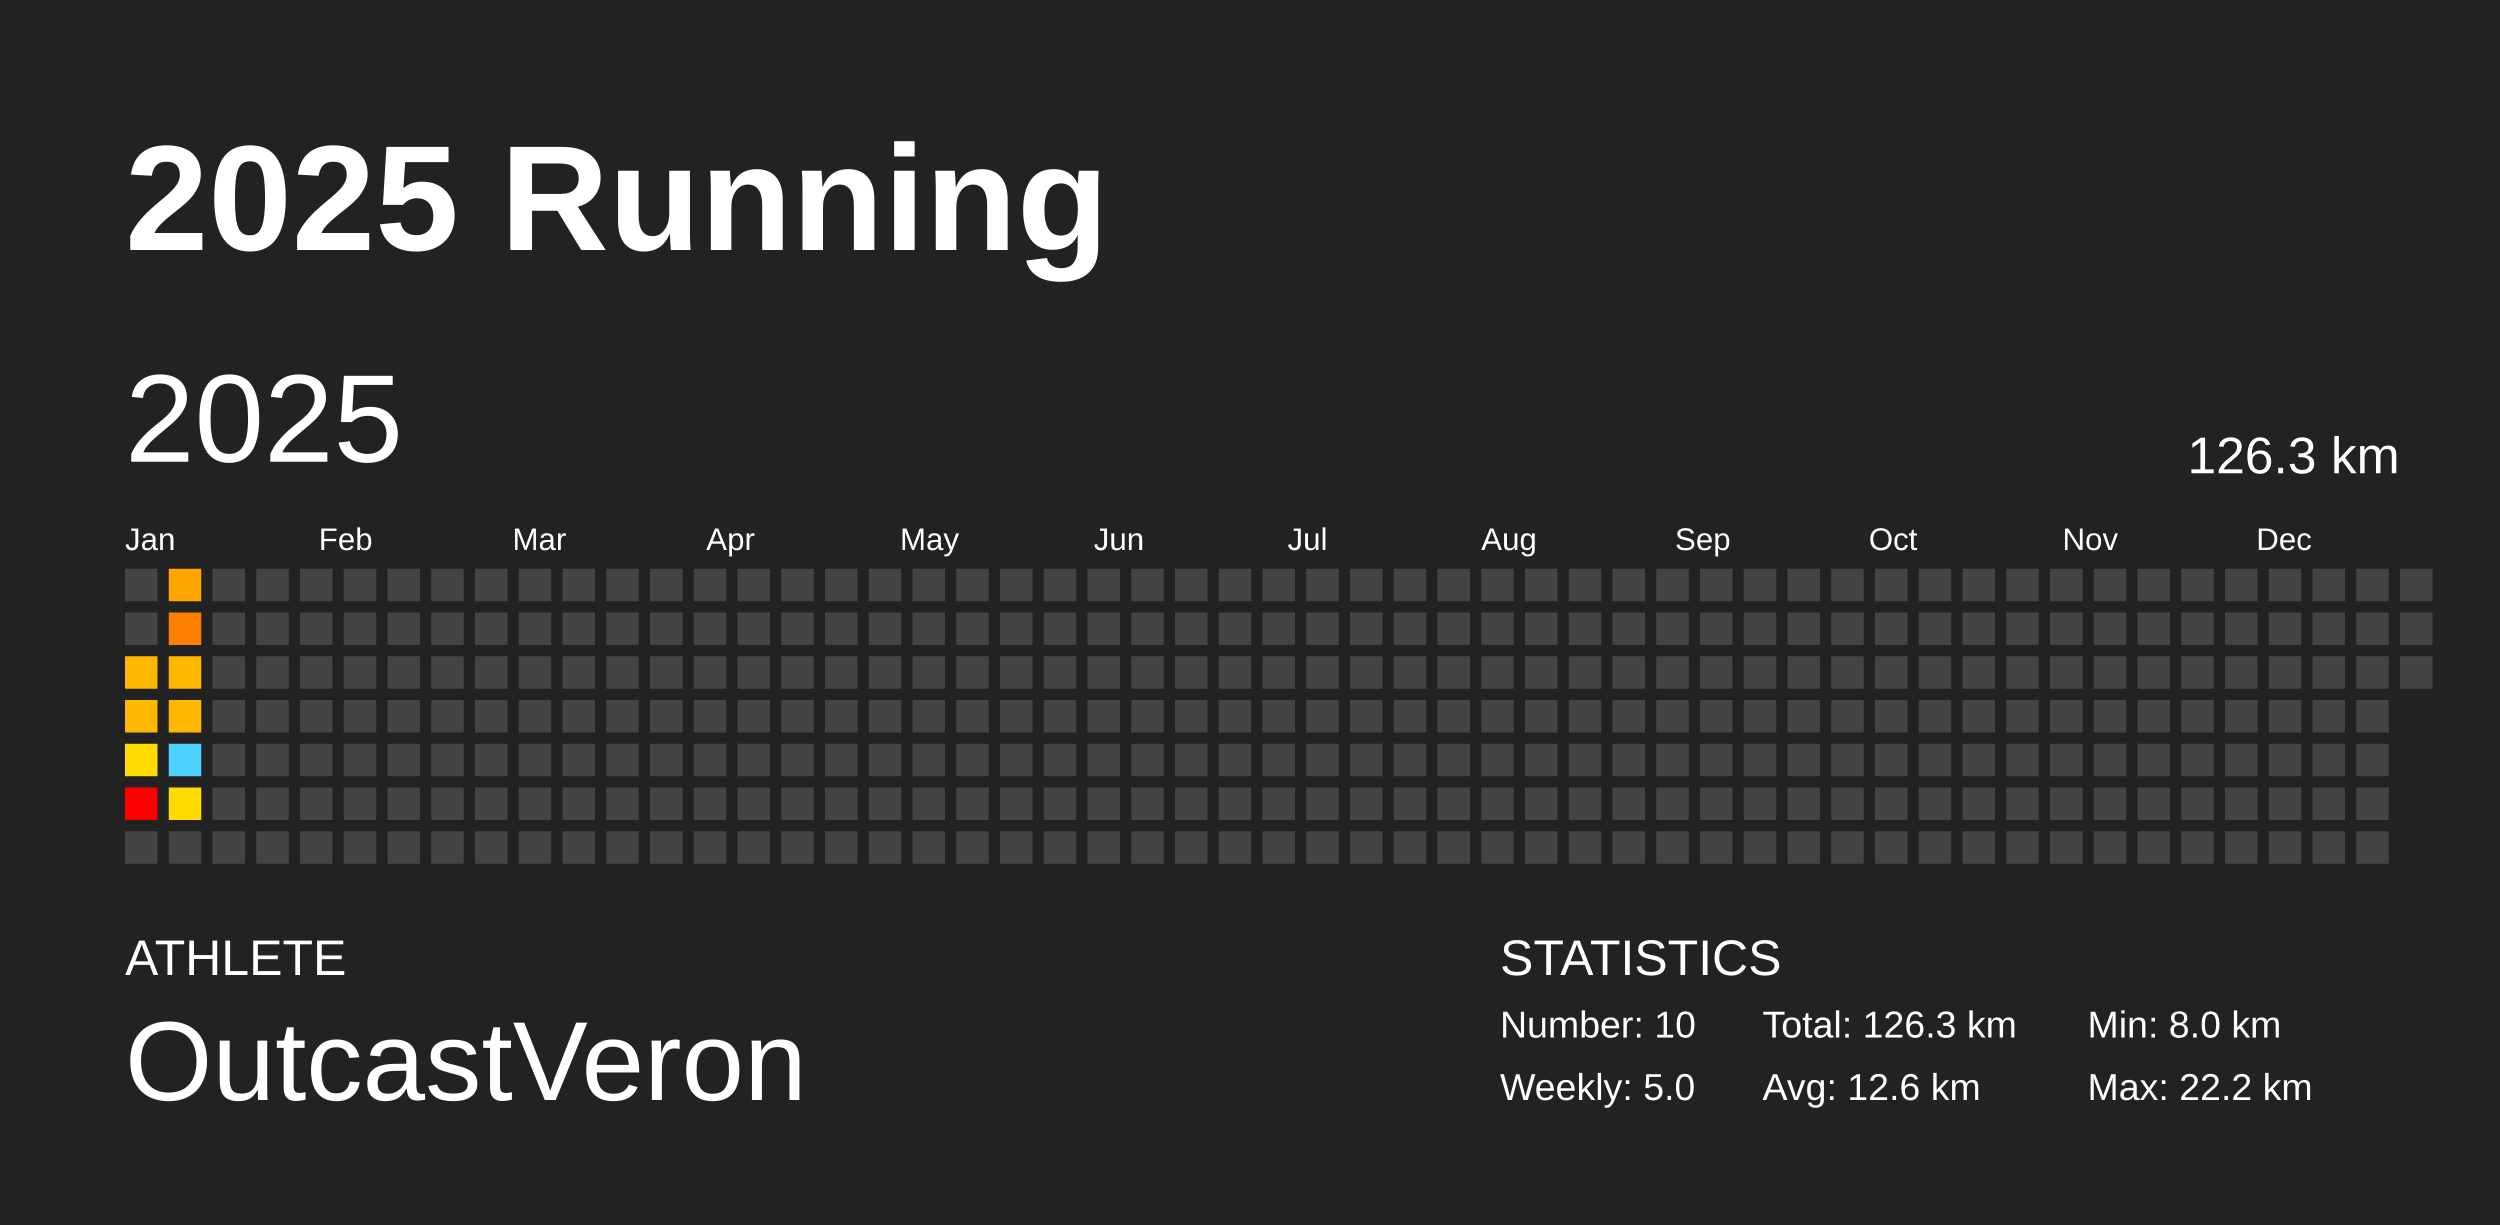
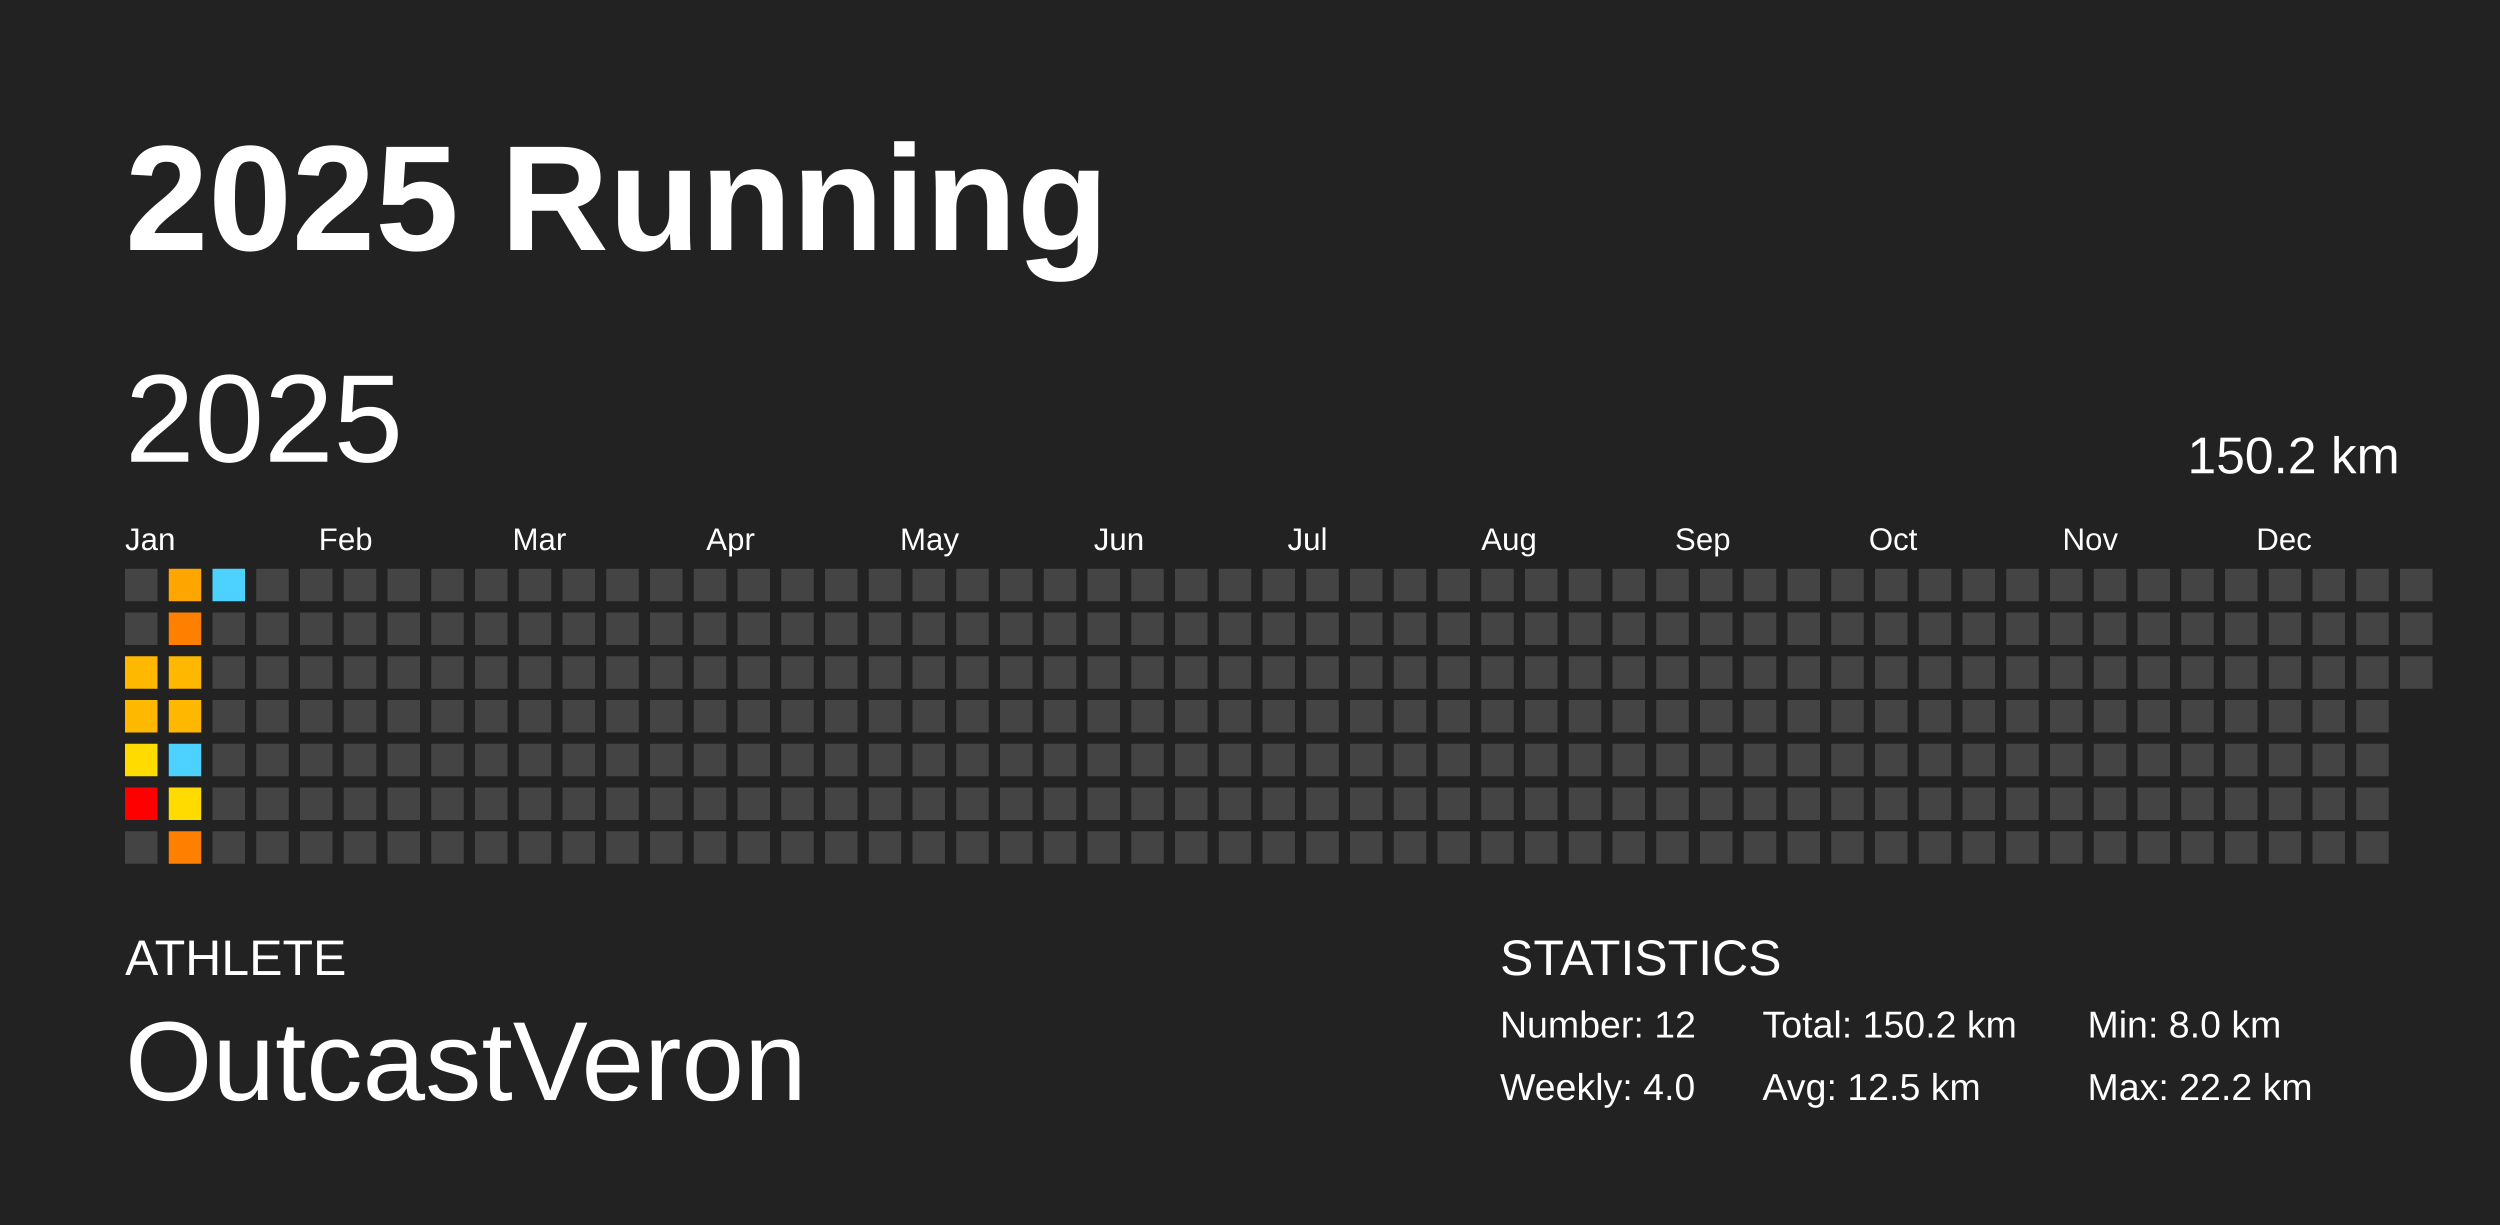
<svg xmlns="http://www.w3.org/2000/svg" baseProfile="full" height="98mm" version="1.1" viewBox="0,0,200,98" width="200mm">
  <defs />
  <rect fill="#222222" height="98" width="200" x="0" y="0" />
  <text fill="#FFFFFF" style="font-size:12px; font-family:Arial; font-weight:bold;" x="10" y="20">2025 Running</text>
  <text fill="#FFFFFF" style="font-size:4px; font-family:Arial" x="10" y="78">ATHLETE</text>
  <text fill="#FFFFFF" style="font-size:9px; font-family:Arial" x="10" y="88">OutcastVeron</text>
  <text fill="#FFFFFF" style="font-size:4px; font-family:Arial" x="120" y="78">STATISTICS</text>
-   <text fill="#FFFFFF" style="font-size:3px; font-family:Arial" x="120" y="83">Number: 10</text>
-   <text fill="#FFFFFF" style="font-size:3px; font-family:Arial" x="120" y="88">Weekly: 5.0</text>
-   <text fill="#FFFFFF" style="font-size:3px; font-family:Arial" x="141" y="83">Total: 126.3 km</text>
-   <text fill="#FFFFFF" style="font-size:3px; font-family:Arial" x="141" y="88">Avg: 12.6 km</text>
+   <text fill="#FFFFFF" style="font-size:3px; font-family:Arial" x="120" y="83">Number: 12</text>
+   <text fill="#FFFFFF" style="font-size:3px; font-family:Arial" x="120" y="88">Weekly: 4.0</text>
+   <text fill="#FFFFFF" style="font-size:3px; font-family:Arial" x="141" y="83">Total: 150.2 km</text>
+   <text fill="#FFFFFF" style="font-size:3px; font-family:Arial" x="141" y="88">Avg: 12.5 km</text>
  <text fill="#FFFFFF" style="font-size:3px; font-family:Arial" x="167" y="83">Min: 8.0 km</text>
  <text fill="#FFFFFF" style="font-size:3px; font-family:Arial" x="167" y="88">Max: 22.2 km</text>
  <text dominant-baseline="hanging" fill="#FFFFFF" style="font-size:10.0px; font-family:Arial;" x="10" y="30">2025</text>
-   <text dominant-baseline="hanging" fill="#FFFFFF" style="font-size:4.125px; font-family:Arial;" x="175" y="35">126.3 km</text>
+   <text dominant-baseline="hanging" fill="#FFFFFF" style="font-size:4.125px; font-family:Arial;" x="175" y="35">150.2 km</text>
  <text fill="#FFFFFF" style="font-size:2.5px; font-family:Arial" x="10.0" y="44">Jan</text>
  <text fill="#FFFFFF" style="font-size:2.5px; font-family:Arial" x="25.5" y="44">Feb</text>
  <text fill="#FFFFFF" style="font-size:2.5px; font-family:Arial" x="41.0" y="44">Mar</text>
  <text fill="#FFFFFF" style="font-size:2.5px; font-family:Arial" x="56.5" y="44">Apr</text>
  <text fill="#FFFFFF" style="font-size:2.5px; font-family:Arial" x="72.0" y="44">May</text>
  <text fill="#FFFFFF" style="font-size:2.5px; font-family:Arial" x="87.5" y="44">Jun</text>
  <text fill="#FFFFFF" style="font-size:2.5px; font-family:Arial" x="103.0" y="44">Jul</text>
  <text fill="#FFFFFF" style="font-size:2.5px; font-family:Arial" x="118.5" y="44">Aug</text>
  <text fill="#FFFFFF" style="font-size:2.5px; font-family:Arial" x="134.0" y="44">Sep</text>
  <text fill="#FFFFFF" style="font-size:2.5px; font-family:Arial" x="149.5" y="44">Oct</text>
  <text fill="#FFFFFF" style="font-size:2.5px; font-family:Arial" x="165.0" y="44">Nov</text>
  <text fill="#FFFFFF" style="font-size:2.5px; font-family:Arial" x="180.5" y="44">Dec</text>
  <rect fill="#444444" height="2.6" width="2.6" x="10.0" y="45.5" />
  <rect fill="#444444" height="2.6" width="2.6" x="10.0" y="49.0" />
  <rect fill="#ffb800" height="2.6" width="2.6" x="10.0" y="52.5" />
  <rect fill="#ffb800" height="2.6" width="2.6" x="10.0" y="56.0" />
  <rect fill="#ffdb00" height="2.6" width="2.6" x="10.0" y="59.5" />
  <rect fill="red" height="2.6" width="2.6" x="10.0" y="63.0" />
  <rect fill="#444444" height="2.6" width="2.6" x="10.0" y="66.5" />
  <rect fill="#ffa500" height="2.6" width="2.6" x="13.5" y="45.5" />
  <rect fill="#ff8000" height="2.6" width="2.6" x="13.5" y="49.0" />
  <rect fill="#ffb700" height="2.6" width="2.6" x="13.5" y="52.5" />
  <rect fill="#ffb700" height="2.6" width="2.6" x="13.5" y="56.0" />
  <rect fill="#4dd2ff" height="2.6" width="2.6" x="13.5" y="59.5" />
  <rect fill="#ffdb00" height="2.6" width="2.6" x="13.5" y="63.0" />
-   <rect fill="#444444" height="2.6" width="2.6" x="13.5" y="66.5" />
-   <rect fill="#444444" height="2.6" width="2.6" x="17.0" y="45.5" />
+   <rect fill="#ff8000" height="2.6" width="2.6" x="13.5" y="66.5" />
+   <rect fill="#4dd2ff" height="2.6" width="2.6" x="17.0" y="45.5" />
  <rect fill="#444444" height="2.6" width="2.6" x="17.0" y="49.0" />
  <rect fill="#444444" height="2.6" width="2.6" x="17.0" y="52.5" />
  <rect fill="#444444" height="2.6" width="2.6" x="17.0" y="56.0" />
  <rect fill="#444444" height="2.6" width="2.6" x="17.0" y="59.5" />
  <rect fill="#444444" height="2.6" width="2.6" x="17.0" y="63.0" />
  <rect fill="#444444" height="2.6" width="2.6" x="17.0" y="66.5" />
  <rect fill="#444444" height="2.6" width="2.6" x="20.5" y="45.5" />
  <rect fill="#444444" height="2.6" width="2.6" x="20.5" y="49.0" />
  <rect fill="#444444" height="2.6" width="2.6" x="20.5" y="52.5" />
  <rect fill="#444444" height="2.6" width="2.6" x="20.5" y="56.0" />
  <rect fill="#444444" height="2.6" width="2.6" x="20.5" y="59.5" />
  <rect fill="#444444" height="2.6" width="2.6" x="20.5" y="63.0" />
  <rect fill="#444444" height="2.6" width="2.6" x="20.5" y="66.5" />
  <rect fill="#444444" height="2.6" width="2.6" x="24.0" y="45.5" />
  <rect fill="#444444" height="2.6" width="2.6" x="24.0" y="49.0" />
  <rect fill="#444444" height="2.6" width="2.6" x="24.0" y="52.5" />
  <rect fill="#444444" height="2.6" width="2.6" x="24.0" y="56.0" />
  <rect fill="#444444" height="2.6" width="2.6" x="24.0" y="59.5" />
  <rect fill="#444444" height="2.6" width="2.6" x="24.0" y="63.0" />
  <rect fill="#444444" height="2.6" width="2.6" x="24.0" y="66.5" />
  <rect fill="#444444" height="2.6" width="2.6" x="27.5" y="45.5" />
  <rect fill="#444444" height="2.6" width="2.6" x="27.5" y="49.0" />
  <rect fill="#444444" height="2.6" width="2.6" x="27.5" y="52.5" />
  <rect fill="#444444" height="2.6" width="2.6" x="27.5" y="56.0" />
  <rect fill="#444444" height="2.6" width="2.6" x="27.5" y="59.5" />
  <rect fill="#444444" height="2.6" width="2.6" x="27.5" y="63.0" />
  <rect fill="#444444" height="2.6" width="2.6" x="27.5" y="66.5" />
  <rect fill="#444444" height="2.6" width="2.6" x="31.0" y="45.5" />
  <rect fill="#444444" height="2.6" width="2.6" x="31.0" y="49.0" />
  <rect fill="#444444" height="2.6" width="2.6" x="31.0" y="52.5" />
  <rect fill="#444444" height="2.6" width="2.6" x="31.0" y="56.0" />
  <rect fill="#444444" height="2.6" width="2.6" x="31.0" y="59.5" />
  <rect fill="#444444" height="2.6" width="2.6" x="31.0" y="63.0" />
  <rect fill="#444444" height="2.6" width="2.6" x="31.0" y="66.5" />
  <rect fill="#444444" height="2.6" width="2.6" x="34.5" y="45.5" />
  <rect fill="#444444" height="2.6" width="2.6" x="34.5" y="49.0" />
  <rect fill="#444444" height="2.6" width="2.6" x="34.5" y="52.5" />
  <rect fill="#444444" height="2.6" width="2.6" x="34.5" y="56.0" />
  <rect fill="#444444" height="2.6" width="2.6" x="34.5" y="59.5" />
  <rect fill="#444444" height="2.6" width="2.6" x="34.5" y="63.0" />
  <rect fill="#444444" height="2.6" width="2.6" x="34.5" y="66.5" />
  <rect fill="#444444" height="2.6" width="2.6" x="38.0" y="45.5" />
  <rect fill="#444444" height="2.6" width="2.6" x="38.0" y="49.0" />
  <rect fill="#444444" height="2.6" width="2.6" x="38.0" y="52.5" />
  <rect fill="#444444" height="2.6" width="2.6" x="38.0" y="56.0" />
  <rect fill="#444444" height="2.6" width="2.6" x="38.0" y="59.5" />
  <rect fill="#444444" height="2.6" width="2.6" x="38.0" y="63.0" />
  <rect fill="#444444" height="2.6" width="2.6" x="38.0" y="66.5" />
  <rect fill="#444444" height="2.6" width="2.6" x="41.5" y="45.5" />
  <rect fill="#444444" height="2.6" width="2.6" x="41.5" y="49.0" />
  <rect fill="#444444" height="2.6" width="2.6" x="41.5" y="52.5" />
  <rect fill="#444444" height="2.6" width="2.6" x="41.5" y="56.0" />
  <rect fill="#444444" height="2.6" width="2.6" x="41.5" y="59.5" />
  <rect fill="#444444" height="2.6" width="2.6" x="41.5" y="63.0" />
  <rect fill="#444444" height="2.6" width="2.6" x="41.5" y="66.5" />
  <rect fill="#444444" height="2.6" width="2.6" x="45.0" y="45.5" />
  <rect fill="#444444" height="2.6" width="2.6" x="45.0" y="49.0" />
  <rect fill="#444444" height="2.6" width="2.6" x="45.0" y="52.5" />
  <rect fill="#444444" height="2.6" width="2.6" x="45.0" y="56.0" />
  <rect fill="#444444" height="2.6" width="2.6" x="45.0" y="59.5" />
  <rect fill="#444444" height="2.6" width="2.6" x="45.0" y="63.0" />
  <rect fill="#444444" height="2.6" width="2.6" x="45.0" y="66.5" />
  <rect fill="#444444" height="2.6" width="2.6" x="48.5" y="45.5" />
  <rect fill="#444444" height="2.6" width="2.6" x="48.5" y="49.0" />
  <rect fill="#444444" height="2.6" width="2.6" x="48.5" y="52.5" />
  <rect fill="#444444" height="2.6" width="2.6" x="48.5" y="56.0" />
  <rect fill="#444444" height="2.6" width="2.6" x="48.5" y="59.5" />
  <rect fill="#444444" height="2.6" width="2.6" x="48.5" y="63.0" />
  <rect fill="#444444" height="2.6" width="2.6" x="48.5" y="66.5" />
  <rect fill="#444444" height="2.6" width="2.6" x="52.0" y="45.5" />
  <rect fill="#444444" height="2.6" width="2.6" x="52.0" y="49.0" />
  <rect fill="#444444" height="2.6" width="2.6" x="52.0" y="52.5" />
  <rect fill="#444444" height="2.6" width="2.6" x="52.0" y="56.0" />
  <rect fill="#444444" height="2.6" width="2.6" x="52.0" y="59.5" />
  <rect fill="#444444" height="2.6" width="2.6" x="52.0" y="63.0" />
  <rect fill="#444444" height="2.6" width="2.6" x="52.0" y="66.5" />
  <rect fill="#444444" height="2.6" width="2.6" x="55.5" y="45.5" />
  <rect fill="#444444" height="2.6" width="2.6" x="55.5" y="49.0" />
  <rect fill="#444444" height="2.6" width="2.6" x="55.5" y="52.5" />
  <rect fill="#444444" height="2.6" width="2.6" x="55.5" y="56.0" />
  <rect fill="#444444" height="2.6" width="2.6" x="55.5" y="59.5" />
  <rect fill="#444444" height="2.6" width="2.6" x="55.5" y="63.0" />
  <rect fill="#444444" height="2.6" width="2.6" x="55.5" y="66.5" />
  <rect fill="#444444" height="2.6" width="2.6" x="59.0" y="45.5" />
  <rect fill="#444444" height="2.6" width="2.6" x="59.0" y="49.0" />
  <rect fill="#444444" height="2.6" width="2.6" x="59.0" y="52.5" />
  <rect fill="#444444" height="2.6" width="2.6" x="59.0" y="56.0" />
  <rect fill="#444444" height="2.6" width="2.6" x="59.0" y="59.5" />
  <rect fill="#444444" height="2.6" width="2.6" x="59.0" y="63.0" />
  <rect fill="#444444" height="2.6" width="2.6" x="59.0" y="66.5" />
  <rect fill="#444444" height="2.6" width="2.6" x="62.5" y="45.5" />
  <rect fill="#444444" height="2.6" width="2.6" x="62.5" y="49.0" />
  <rect fill="#444444" height="2.6" width="2.6" x="62.5" y="52.5" />
  <rect fill="#444444" height="2.6" width="2.6" x="62.5" y="56.0" />
  <rect fill="#444444" height="2.6" width="2.6" x="62.5" y="59.5" />
  <rect fill="#444444" height="2.6" width="2.6" x="62.5" y="63.0" />
  <rect fill="#444444" height="2.6" width="2.6" x="62.5" y="66.5" />
  <rect fill="#444444" height="2.6" width="2.6" x="66.0" y="45.5" />
  <rect fill="#444444" height="2.6" width="2.6" x="66.0" y="49.0" />
  <rect fill="#444444" height="2.6" width="2.6" x="66.0" y="52.5" />
  <rect fill="#444444" height="2.6" width="2.6" x="66.0" y="56.0" />
  <rect fill="#444444" height="2.6" width="2.6" x="66.0" y="59.5" />
  <rect fill="#444444" height="2.6" width="2.6" x="66.0" y="63.0" />
  <rect fill="#444444" height="2.6" width="2.6" x="66.0" y="66.5" />
  <rect fill="#444444" height="2.6" width="2.6" x="69.5" y="45.5" />
  <rect fill="#444444" height="2.6" width="2.6" x="69.5" y="49.0" />
  <rect fill="#444444" height="2.6" width="2.6" x="69.5" y="52.5" />
  <rect fill="#444444" height="2.6" width="2.6" x="69.5" y="56.0" />
  <rect fill="#444444" height="2.6" width="2.6" x="69.5" y="59.5" />
  <rect fill="#444444" height="2.6" width="2.6" x="69.5" y="63.0" />
  <rect fill="#444444" height="2.6" width="2.6" x="69.5" y="66.5" />
  <rect fill="#444444" height="2.6" width="2.6" x="73.0" y="45.5" />
  <rect fill="#444444" height="2.6" width="2.6" x="73.0" y="49.0" />
  <rect fill="#444444" height="2.6" width="2.6" x="73.0" y="52.5" />
  <rect fill="#444444" height="2.6" width="2.6" x="73.0" y="56.0" />
  <rect fill="#444444" height="2.6" width="2.6" x="73.0" y="59.5" />
  <rect fill="#444444" height="2.6" width="2.6" x="73.0" y="63.0" />
  <rect fill="#444444" height="2.6" width="2.6" x="73.0" y="66.5" />
  <rect fill="#444444" height="2.6" width="2.6" x="76.5" y="45.5" />
  <rect fill="#444444" height="2.6" width="2.6" x="76.5" y="49.0" />
  <rect fill="#444444" height="2.6" width="2.6" x="76.5" y="52.5" />
  <rect fill="#444444" height="2.6" width="2.6" x="76.5" y="56.0" />
  <rect fill="#444444" height="2.6" width="2.6" x="76.5" y="59.5" />
  <rect fill="#444444" height="2.6" width="2.6" x="76.5" y="63.0" />
  <rect fill="#444444" height="2.6" width="2.6" x="76.5" y="66.5" />
  <rect fill="#444444" height="2.6" width="2.6" x="80.0" y="45.5" />
  <rect fill="#444444" height="2.6" width="2.6" x="80.0" y="49.0" />
  <rect fill="#444444" height="2.6" width="2.6" x="80.0" y="52.5" />
  <rect fill="#444444" height="2.6" width="2.6" x="80.0" y="56.0" />
  <rect fill="#444444" height="2.6" width="2.6" x="80.0" y="59.5" />
  <rect fill="#444444" height="2.6" width="2.6" x="80.0" y="63.0" />
  <rect fill="#444444" height="2.6" width="2.6" x="80.0" y="66.5" />
  <rect fill="#444444" height="2.6" width="2.6" x="83.5" y="45.5" />
  <rect fill="#444444" height="2.6" width="2.6" x="83.5" y="49.0" />
  <rect fill="#444444" height="2.6" width="2.6" x="83.5" y="52.5" />
  <rect fill="#444444" height="2.6" width="2.6" x="83.5" y="56.0" />
  <rect fill="#444444" height="2.6" width="2.6" x="83.5" y="59.5" />
  <rect fill="#444444" height="2.6" width="2.6" x="83.5" y="63.0" />
  <rect fill="#444444" height="2.6" width="2.6" x="83.5" y="66.5" />
  <rect fill="#444444" height="2.6" width="2.6" x="87.0" y="45.5" />
  <rect fill="#444444" height="2.6" width="2.6" x="87.0" y="49.0" />
  <rect fill="#444444" height="2.6" width="2.6" x="87.0" y="52.5" />
  <rect fill="#444444" height="2.6" width="2.6" x="87.0" y="56.0" />
  <rect fill="#444444" height="2.6" width="2.6" x="87.0" y="59.5" />
  <rect fill="#444444" height="2.6" width="2.6" x="87.0" y="63.0" />
  <rect fill="#444444" height="2.6" width="2.6" x="87.0" y="66.5" />
  <rect fill="#444444" height="2.6" width="2.6" x="90.5" y="45.5" />
  <rect fill="#444444" height="2.6" width="2.6" x="90.5" y="49.0" />
  <rect fill="#444444" height="2.6" width="2.6" x="90.5" y="52.5" />
  <rect fill="#444444" height="2.6" width="2.6" x="90.5" y="56.0" />
  <rect fill="#444444" height="2.6" width="2.6" x="90.5" y="59.5" />
  <rect fill="#444444" height="2.6" width="2.6" x="90.5" y="63.0" />
  <rect fill="#444444" height="2.6" width="2.6" x="90.5" y="66.5" />
  <rect fill="#444444" height="2.6" width="2.6" x="94.0" y="45.5" />
  <rect fill="#444444" height="2.6" width="2.6" x="94.0" y="49.0" />
  <rect fill="#444444" height="2.6" width="2.6" x="94.0" y="52.5" />
  <rect fill="#444444" height="2.6" width="2.6" x="94.0" y="56.0" />
  <rect fill="#444444" height="2.6" width="2.6" x="94.0" y="59.5" />
  <rect fill="#444444" height="2.6" width="2.6" x="94.0" y="63.0" />
  <rect fill="#444444" height="2.6" width="2.6" x="94.0" y="66.5" />
  <rect fill="#444444" height="2.6" width="2.6" x="97.5" y="45.5" />
  <rect fill="#444444" height="2.6" width="2.6" x="97.5" y="49.0" />
  <rect fill="#444444" height="2.6" width="2.6" x="97.5" y="52.5" />
  <rect fill="#444444" height="2.6" width="2.6" x="97.5" y="56.0" />
  <rect fill="#444444" height="2.6" width="2.6" x="97.5" y="59.5" />
  <rect fill="#444444" height="2.6" width="2.6" x="97.5" y="63.0" />
  <rect fill="#444444" height="2.6" width="2.6" x="97.5" y="66.5" />
  <rect fill="#444444" height="2.6" width="2.6" x="101.0" y="45.5" />
  <rect fill="#444444" height="2.6" width="2.6" x="101.0" y="49.0" />
  <rect fill="#444444" height="2.6" width="2.6" x="101.0" y="52.5" />
  <rect fill="#444444" height="2.6" width="2.6" x="101.0" y="56.0" />
  <rect fill="#444444" height="2.6" width="2.6" x="101.0" y="59.5" />
  <rect fill="#444444" height="2.6" width="2.6" x="101.0" y="63.0" />
  <rect fill="#444444" height="2.6" width="2.6" x="101.0" y="66.5" />
  <rect fill="#444444" height="2.6" width="2.6" x="104.5" y="45.5" />
  <rect fill="#444444" height="2.6" width="2.6" x="104.5" y="49.0" />
  <rect fill="#444444" height="2.6" width="2.6" x="104.5" y="52.5" />
  <rect fill="#444444" height="2.6" width="2.6" x="104.5" y="56.0" />
  <rect fill="#444444" height="2.6" width="2.6" x="104.5" y="59.5" />
  <rect fill="#444444" height="2.6" width="2.6" x="104.5" y="63.0" />
  <rect fill="#444444" height="2.6" width="2.6" x="104.5" y="66.5" />
  <rect fill="#444444" height="2.6" width="2.6" x="108.0" y="45.5" />
  <rect fill="#444444" height="2.6" width="2.6" x="108.0" y="49.0" />
  <rect fill="#444444" height="2.6" width="2.6" x="108.0" y="52.5" />
  <rect fill="#444444" height="2.6" width="2.6" x="108.0" y="56.0" />
  <rect fill="#444444" height="2.6" width="2.6" x="108.0" y="59.5" />
  <rect fill="#444444" height="2.6" width="2.6" x="108.0" y="63.0" />
  <rect fill="#444444" height="2.6" width="2.6" x="108.0" y="66.5" />
  <rect fill="#444444" height="2.6" width="2.6" x="111.5" y="45.5" />
  <rect fill="#444444" height="2.6" width="2.6" x="111.5" y="49.0" />
  <rect fill="#444444" height="2.6" width="2.6" x="111.5" y="52.5" />
  <rect fill="#444444" height="2.6" width="2.6" x="111.5" y="56.0" />
  <rect fill="#444444" height="2.6" width="2.6" x="111.5" y="59.5" />
  <rect fill="#444444" height="2.6" width="2.6" x="111.5" y="63.0" />
  <rect fill="#444444" height="2.6" width="2.6" x="111.5" y="66.5" />
  <rect fill="#444444" height="2.6" width="2.6" x="115.0" y="45.5" />
  <rect fill="#444444" height="2.6" width="2.6" x="115.0" y="49.0" />
  <rect fill="#444444" height="2.6" width="2.6" x="115.0" y="52.5" />
  <rect fill="#444444" height="2.6" width="2.6" x="115.0" y="56.0" />
  <rect fill="#444444" height="2.6" width="2.6" x="115.0" y="59.5" />
  <rect fill="#444444" height="2.6" width="2.6" x="115.0" y="63.0" />
  <rect fill="#444444" height="2.6" width="2.6" x="115.0" y="66.5" />
  <rect fill="#444444" height="2.6" width="2.6" x="118.5" y="45.5" />
  <rect fill="#444444" height="2.6" width="2.6" x="118.5" y="49.0" />
  <rect fill="#444444" height="2.6" width="2.6" x="118.5" y="52.5" />
  <rect fill="#444444" height="2.6" width="2.6" x="118.5" y="56.0" />
  <rect fill="#444444" height="2.6" width="2.6" x="118.5" y="59.5" />
  <rect fill="#444444" height="2.6" width="2.6" x="118.5" y="63.0" />
  <rect fill="#444444" height="2.6" width="2.6" x="118.5" y="66.5" />
  <rect fill="#444444" height="2.6" width="2.6" x="122.0" y="45.5" />
  <rect fill="#444444" height="2.6" width="2.6" x="122.0" y="49.0" />
  <rect fill="#444444" height="2.6" width="2.6" x="122.0" y="52.5" />
  <rect fill="#444444" height="2.6" width="2.6" x="122.0" y="56.0" />
  <rect fill="#444444" height="2.6" width="2.6" x="122.0" y="59.5" />
  <rect fill="#444444" height="2.6" width="2.6" x="122.0" y="63.0" />
  <rect fill="#444444" height="2.6" width="2.6" x="122.0" y="66.5" />
  <rect fill="#444444" height="2.6" width="2.6" x="125.5" y="45.5" />
  <rect fill="#444444" height="2.6" width="2.6" x="125.5" y="49.0" />
  <rect fill="#444444" height="2.6" width="2.6" x="125.5" y="52.5" />
  <rect fill="#444444" height="2.6" width="2.6" x="125.5" y="56.0" />
  <rect fill="#444444" height="2.6" width="2.6" x="125.5" y="59.5" />
  <rect fill="#444444" height="2.6" width="2.6" x="125.5" y="63.0" />
  <rect fill="#444444" height="2.6" width="2.6" x="125.5" y="66.5" />
  <rect fill="#444444" height="2.6" width="2.6" x="129.0" y="45.5" />
  <rect fill="#444444" height="2.6" width="2.6" x="129.0" y="49.0" />
  <rect fill="#444444" height="2.6" width="2.6" x="129.0" y="52.5" />
  <rect fill="#444444" height="2.6" width="2.6" x="129.0" y="56.0" />
  <rect fill="#444444" height="2.6" width="2.6" x="129.0" y="59.5" />
  <rect fill="#444444" height="2.6" width="2.6" x="129.0" y="63.0" />
  <rect fill="#444444" height="2.6" width="2.6" x="129.0" y="66.5" />
  <rect fill="#444444" height="2.6" width="2.6" x="132.5" y="45.5" />
  <rect fill="#444444" height="2.6" width="2.6" x="132.5" y="49.0" />
  <rect fill="#444444" height="2.6" width="2.6" x="132.5" y="52.5" />
  <rect fill="#444444" height="2.6" width="2.6" x="132.5" y="56.0" />
  <rect fill="#444444" height="2.6" width="2.6" x="132.5" y="59.5" />
  <rect fill="#444444" height="2.6" width="2.6" x="132.5" y="63.0" />
  <rect fill="#444444" height="2.6" width="2.6" x="132.5" y="66.5" />
  <rect fill="#444444" height="2.6" width="2.6" x="136.0" y="45.5" />
  <rect fill="#444444" height="2.6" width="2.6" x="136.0" y="49.0" />
  <rect fill="#444444" height="2.6" width="2.6" x="136.0" y="52.5" />
  <rect fill="#444444" height="2.6" width="2.6" x="136.0" y="56.0" />
  <rect fill="#444444" height="2.6" width="2.6" x="136.0" y="59.5" />
  <rect fill="#444444" height="2.6" width="2.6" x="136.0" y="63.0" />
  <rect fill="#444444" height="2.6" width="2.6" x="136.0" y="66.5" />
  <rect fill="#444444" height="2.6" width="2.6" x="139.5" y="45.5" />
  <rect fill="#444444" height="2.6" width="2.6" x="139.5" y="49.0" />
  <rect fill="#444444" height="2.6" width="2.6" x="139.5" y="52.5" />
  <rect fill="#444444" height="2.6" width="2.6" x="139.5" y="56.0" />
  <rect fill="#444444" height="2.6" width="2.6" x="139.5" y="59.5" />
  <rect fill="#444444" height="2.6" width="2.6" x="139.5" y="63.0" />
  <rect fill="#444444" height="2.6" width="2.6" x="139.5" y="66.5" />
  <rect fill="#444444" height="2.6" width="2.6" x="143.0" y="45.5" />
  <rect fill="#444444" height="2.6" width="2.6" x="143.0" y="49.0" />
  <rect fill="#444444" height="2.6" width="2.6" x="143.0" y="52.5" />
  <rect fill="#444444" height="2.6" width="2.6" x="143.0" y="56.0" />
  <rect fill="#444444" height="2.6" width="2.6" x="143.0" y="59.5" />
  <rect fill="#444444" height="2.6" width="2.6" x="143.0" y="63.0" />
  <rect fill="#444444" height="2.6" width="2.6" x="143.0" y="66.5" />
  <rect fill="#444444" height="2.6" width="2.6" x="146.5" y="45.5" />
  <rect fill="#444444" height="2.6" width="2.6" x="146.5" y="49.0" />
  <rect fill="#444444" height="2.6" width="2.6" x="146.5" y="52.5" />
  <rect fill="#444444" height="2.6" width="2.6" x="146.5" y="56.0" />
  <rect fill="#444444" height="2.6" width="2.6" x="146.5" y="59.5" />
  <rect fill="#444444" height="2.6" width="2.6" x="146.5" y="63.0" />
  <rect fill="#444444" height="2.6" width="2.6" x="146.5" y="66.5" />
  <rect fill="#444444" height="2.6" width="2.6" x="150.0" y="45.5" />
  <rect fill="#444444" height="2.6" width="2.6" x="150.0" y="49.0" />
  <rect fill="#444444" height="2.6" width="2.6" x="150.0" y="52.5" />
  <rect fill="#444444" height="2.6" width="2.6" x="150.0" y="56.0" />
  <rect fill="#444444" height="2.6" width="2.6" x="150.0" y="59.5" />
  <rect fill="#444444" height="2.6" width="2.6" x="150.0" y="63.0" />
  <rect fill="#444444" height="2.6" width="2.6" x="150.0" y="66.5" />
  <rect fill="#444444" height="2.6" width="2.6" x="153.5" y="45.5" />
  <rect fill="#444444" height="2.6" width="2.6" x="153.5" y="49.0" />
  <rect fill="#444444" height="2.6" width="2.6" x="153.5" y="52.5" />
  <rect fill="#444444" height="2.6" width="2.6" x="153.5" y="56.0" />
  <rect fill="#444444" height="2.6" width="2.6" x="153.5" y="59.5" />
  <rect fill="#444444" height="2.6" width="2.6" x="153.5" y="63.0" />
  <rect fill="#444444" height="2.6" width="2.6" x="153.5" y="66.5" />
  <rect fill="#444444" height="2.6" width="2.6" x="157.0" y="45.5" />
  <rect fill="#444444" height="2.6" width="2.6" x="157.0" y="49.0" />
  <rect fill="#444444" height="2.6" width="2.6" x="157.0" y="52.5" />
  <rect fill="#444444" height="2.6" width="2.6" x="157.0" y="56.0" />
  <rect fill="#444444" height="2.6" width="2.6" x="157.0" y="59.5" />
  <rect fill="#444444" height="2.6" width="2.6" x="157.0" y="63.0" />
  <rect fill="#444444" height="2.6" width="2.6" x="157.0" y="66.5" />
  <rect fill="#444444" height="2.6" width="2.6" x="160.5" y="45.5" />
  <rect fill="#444444" height="2.6" width="2.6" x="160.5" y="49.0" />
  <rect fill="#444444" height="2.6" width="2.6" x="160.5" y="52.5" />
  <rect fill="#444444" height="2.6" width="2.6" x="160.5" y="56.0" />
  <rect fill="#444444" height="2.6" width="2.6" x="160.5" y="59.5" />
  <rect fill="#444444" height="2.6" width="2.6" x="160.5" y="63.0" />
  <rect fill="#444444" height="2.6" width="2.6" x="160.5" y="66.5" />
  <rect fill="#444444" height="2.6" width="2.6" x="164.0" y="45.5" />
  <rect fill="#444444" height="2.6" width="2.6" x="164.0" y="49.0" />
  <rect fill="#444444" height="2.6" width="2.6" x="164.0" y="52.5" />
  <rect fill="#444444" height="2.6" width="2.6" x="164.0" y="56.0" />
  <rect fill="#444444" height="2.6" width="2.6" x="164.0" y="59.5" />
  <rect fill="#444444" height="2.6" width="2.6" x="164.0" y="63.0" />
  <rect fill="#444444" height="2.6" width="2.6" x="164.0" y="66.5" />
  <rect fill="#444444" height="2.6" width="2.6" x="167.5" y="45.5" />
  <rect fill="#444444" height="2.6" width="2.6" x="167.5" y="49.0" />
  <rect fill="#444444" height="2.6" width="2.6" x="167.5" y="52.5" />
  <rect fill="#444444" height="2.6" width="2.6" x="167.5" y="56.0" />
  <rect fill="#444444" height="2.6" width="2.6" x="167.5" y="59.5" />
  <rect fill="#444444" height="2.6" width="2.6" x="167.5" y="63.0" />
  <rect fill="#444444" height="2.6" width="2.6" x="167.5" y="66.5" />
  <rect fill="#444444" height="2.6" width="2.6" x="171.0" y="45.5" />
  <rect fill="#444444" height="2.6" width="2.6" x="171.0" y="49.0" />
  <rect fill="#444444" height="2.6" width="2.6" x="171.0" y="52.5" />
  <rect fill="#444444" height="2.6" width="2.6" x="171.0" y="56.0" />
  <rect fill="#444444" height="2.6" width="2.6" x="171.0" y="59.5" />
  <rect fill="#444444" height="2.6" width="2.6" x="171.0" y="63.0" />
  <rect fill="#444444" height="2.6" width="2.6" x="171.0" y="66.5" />
  <rect fill="#444444" height="2.6" width="2.6" x="174.5" y="45.5" />
  <rect fill="#444444" height="2.6" width="2.6" x="174.5" y="49.0" />
  <rect fill="#444444" height="2.6" width="2.6" x="174.5" y="52.5" />
  <rect fill="#444444" height="2.6" width="2.6" x="174.5" y="56.0" />
  <rect fill="#444444" height="2.6" width="2.6" x="174.5" y="59.5" />
  <rect fill="#444444" height="2.6" width="2.6" x="174.5" y="63.0" />
  <rect fill="#444444" height="2.6" width="2.6" x="174.5" y="66.5" />
  <rect fill="#444444" height="2.6" width="2.6" x="178.0" y="45.5" />
  <rect fill="#444444" height="2.6" width="2.6" x="178.0" y="49.0" />
  <rect fill="#444444" height="2.6" width="2.6" x="178.0" y="52.5" />
  <rect fill="#444444" height="2.6" width="2.6" x="178.0" y="56.0" />
  <rect fill="#444444" height="2.6" width="2.6" x="178.0" y="59.5" />
  <rect fill="#444444" height="2.6" width="2.6" x="178.0" y="63.0" />
  <rect fill="#444444" height="2.6" width="2.6" x="178.0" y="66.5" />
  <rect fill="#444444" height="2.6" width="2.6" x="181.5" y="45.5" />
  <rect fill="#444444" height="2.6" width="2.6" x="181.5" y="49.0" />
  <rect fill="#444444" height="2.6" width="2.6" x="181.5" y="52.5" />
  <rect fill="#444444" height="2.6" width="2.6" x="181.5" y="56.0" />
  <rect fill="#444444" height="2.6" width="2.6" x="181.5" y="59.5" />
  <rect fill="#444444" height="2.6" width="2.6" x="181.5" y="63.0" />
  <rect fill="#444444" height="2.6" width="2.6" x="181.5" y="66.5" />
  <rect fill="#444444" height="2.6" width="2.6" x="185.0" y="45.5" />
  <rect fill="#444444" height="2.6" width="2.6" x="185.0" y="49.0" />
  <rect fill="#444444" height="2.6" width="2.6" x="185.0" y="52.5" />
  <rect fill="#444444" height="2.6" width="2.6" x="185.0" y="56.0" />
  <rect fill="#444444" height="2.6" width="2.6" x="185.0" y="59.5" />
  <rect fill="#444444" height="2.6" width="2.6" x="185.0" y="63.0" />
  <rect fill="#444444" height="2.6" width="2.6" x="185.0" y="66.5" />
  <rect fill="#444444" height="2.6" width="2.6" x="188.5" y="45.5" />
  <rect fill="#444444" height="2.6" width="2.6" x="188.5" y="49.0" />
  <rect fill="#444444" height="2.6" width="2.6" x="188.5" y="52.5" />
  <rect fill="#444444" height="2.6" width="2.6" x="188.5" y="56.0" />
  <rect fill="#444444" height="2.6" width="2.6" x="188.5" y="59.5" />
  <rect fill="#444444" height="2.6" width="2.6" x="188.5" y="63.0" />
  <rect fill="#444444" height="2.6" width="2.6" x="188.5" y="66.5" />
  <rect fill="#444444" height="2.6" width="2.6" x="192.0" y="45.5" />
  <rect fill="#444444" height="2.6" width="2.6" x="192.0" y="49.0" />
  <rect fill="#444444" height="2.6" width="2.6" x="192.0" y="52.5" />
</svg>
